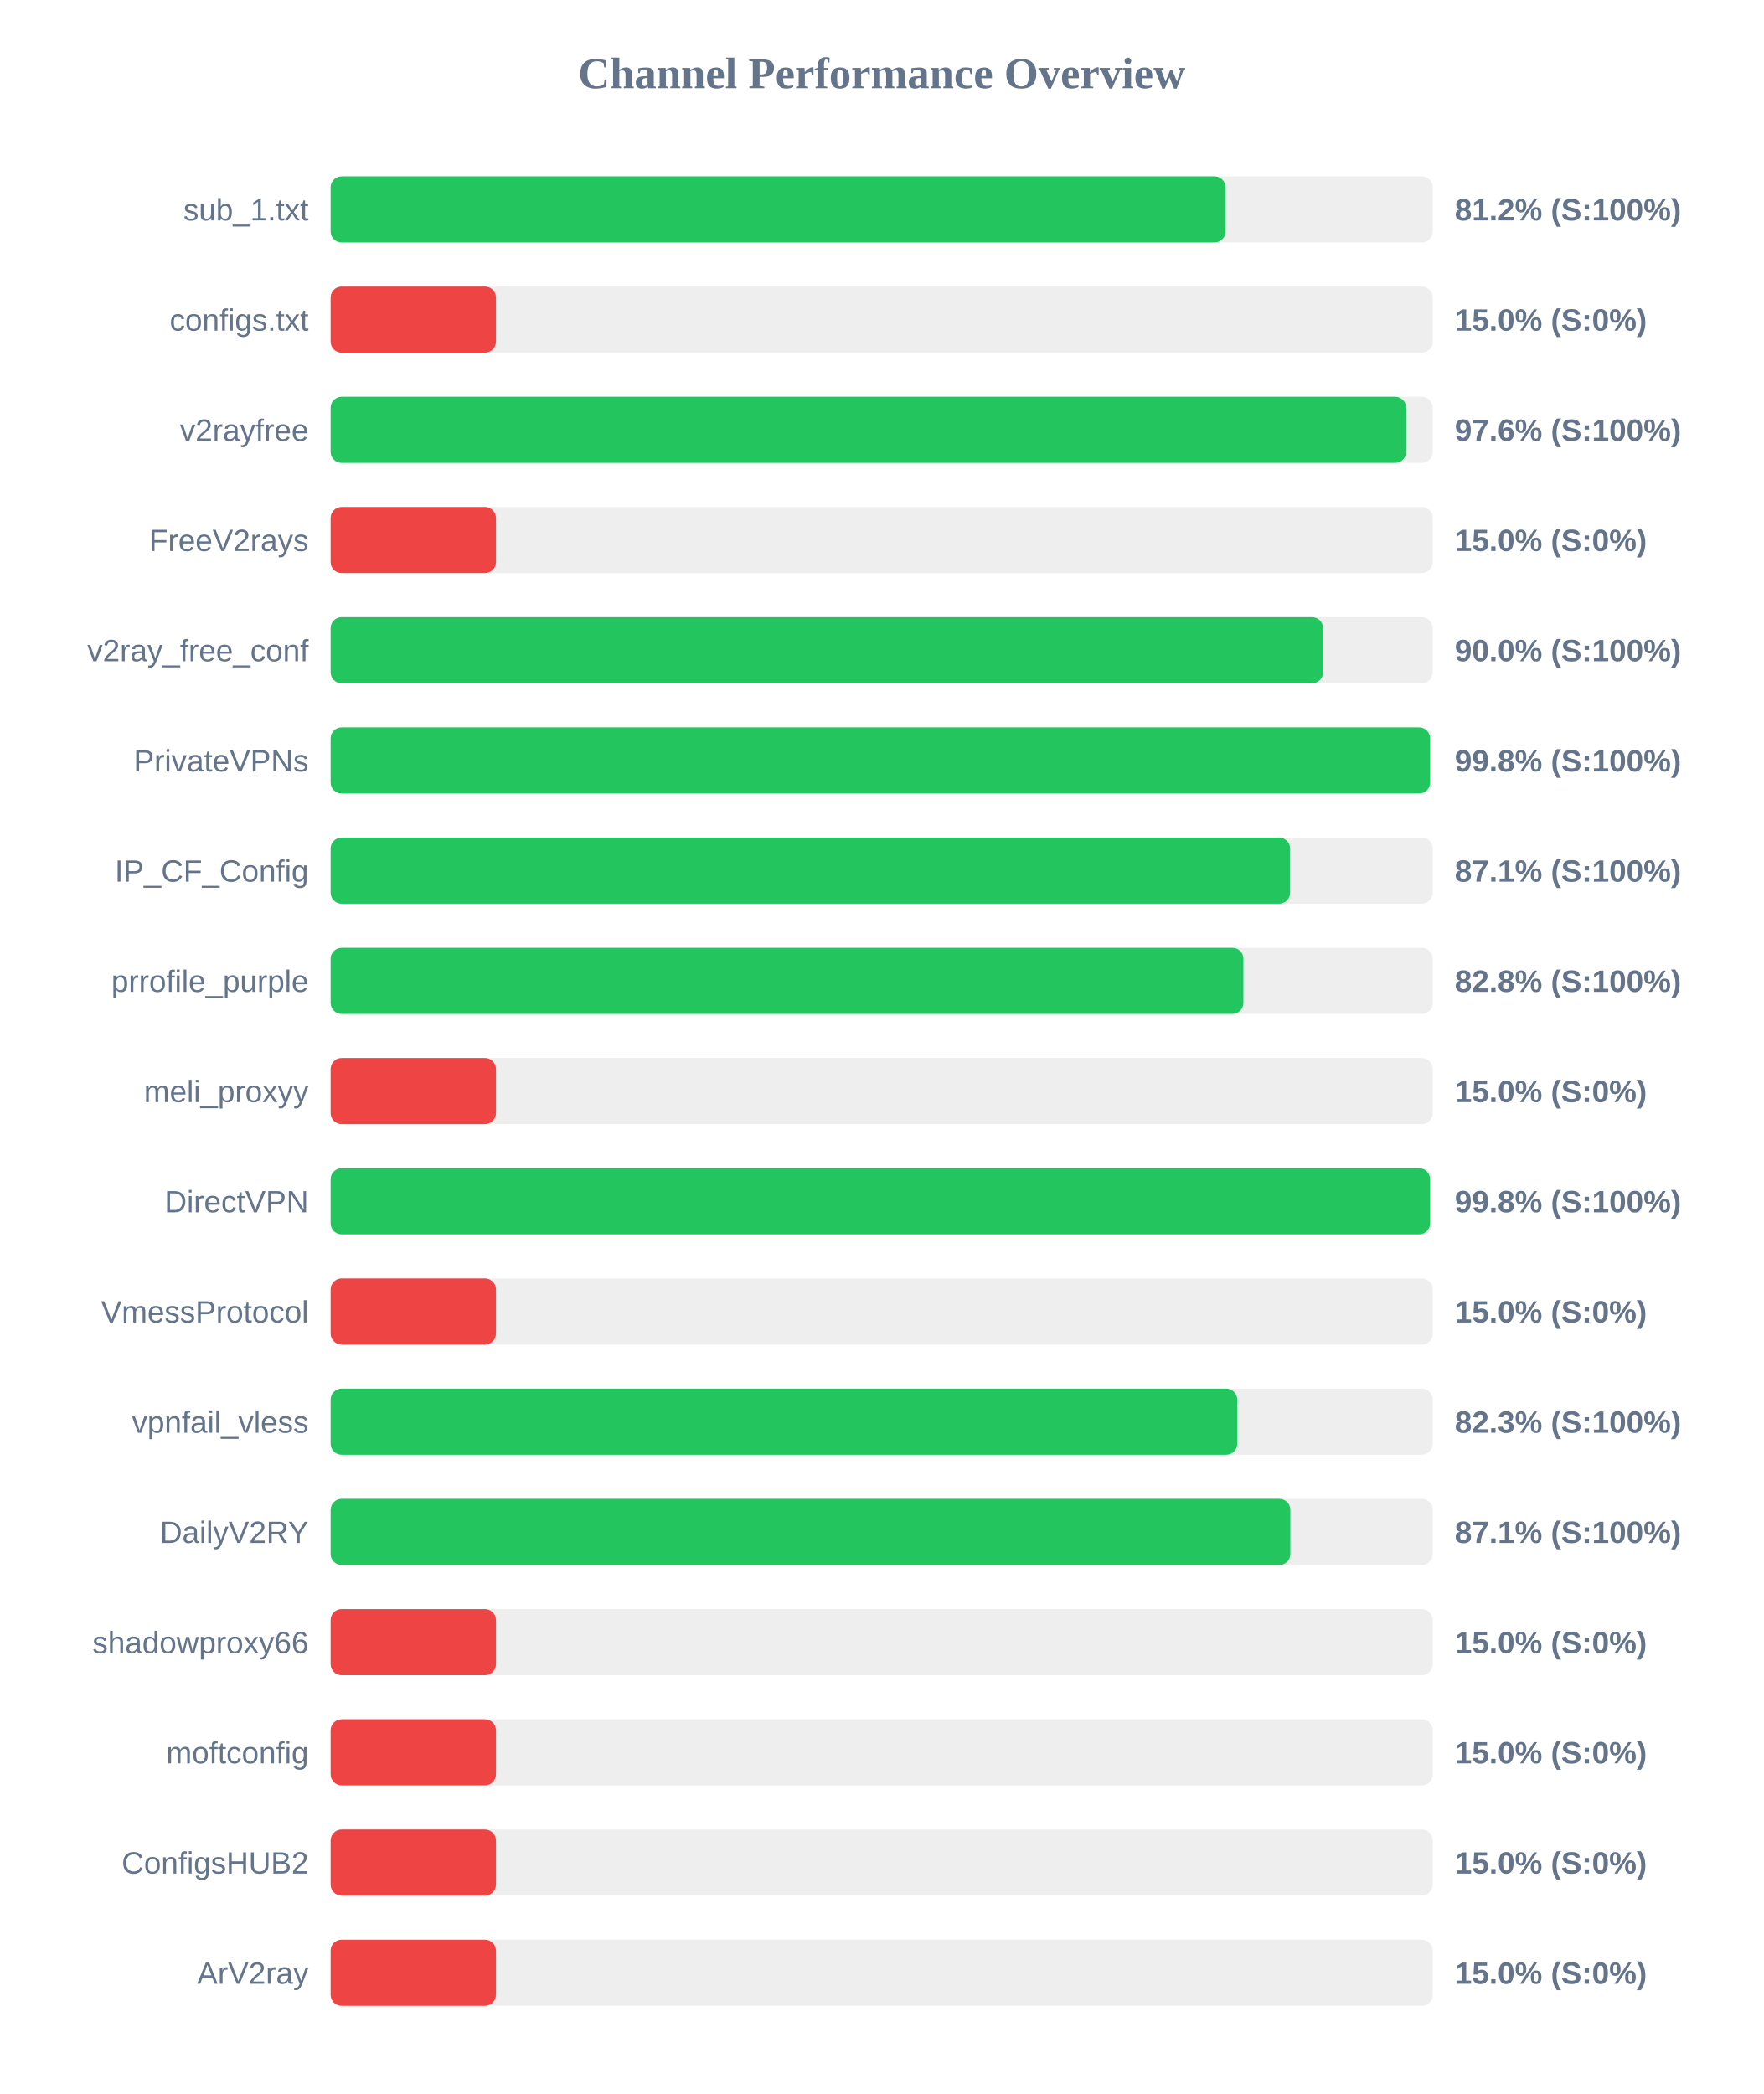
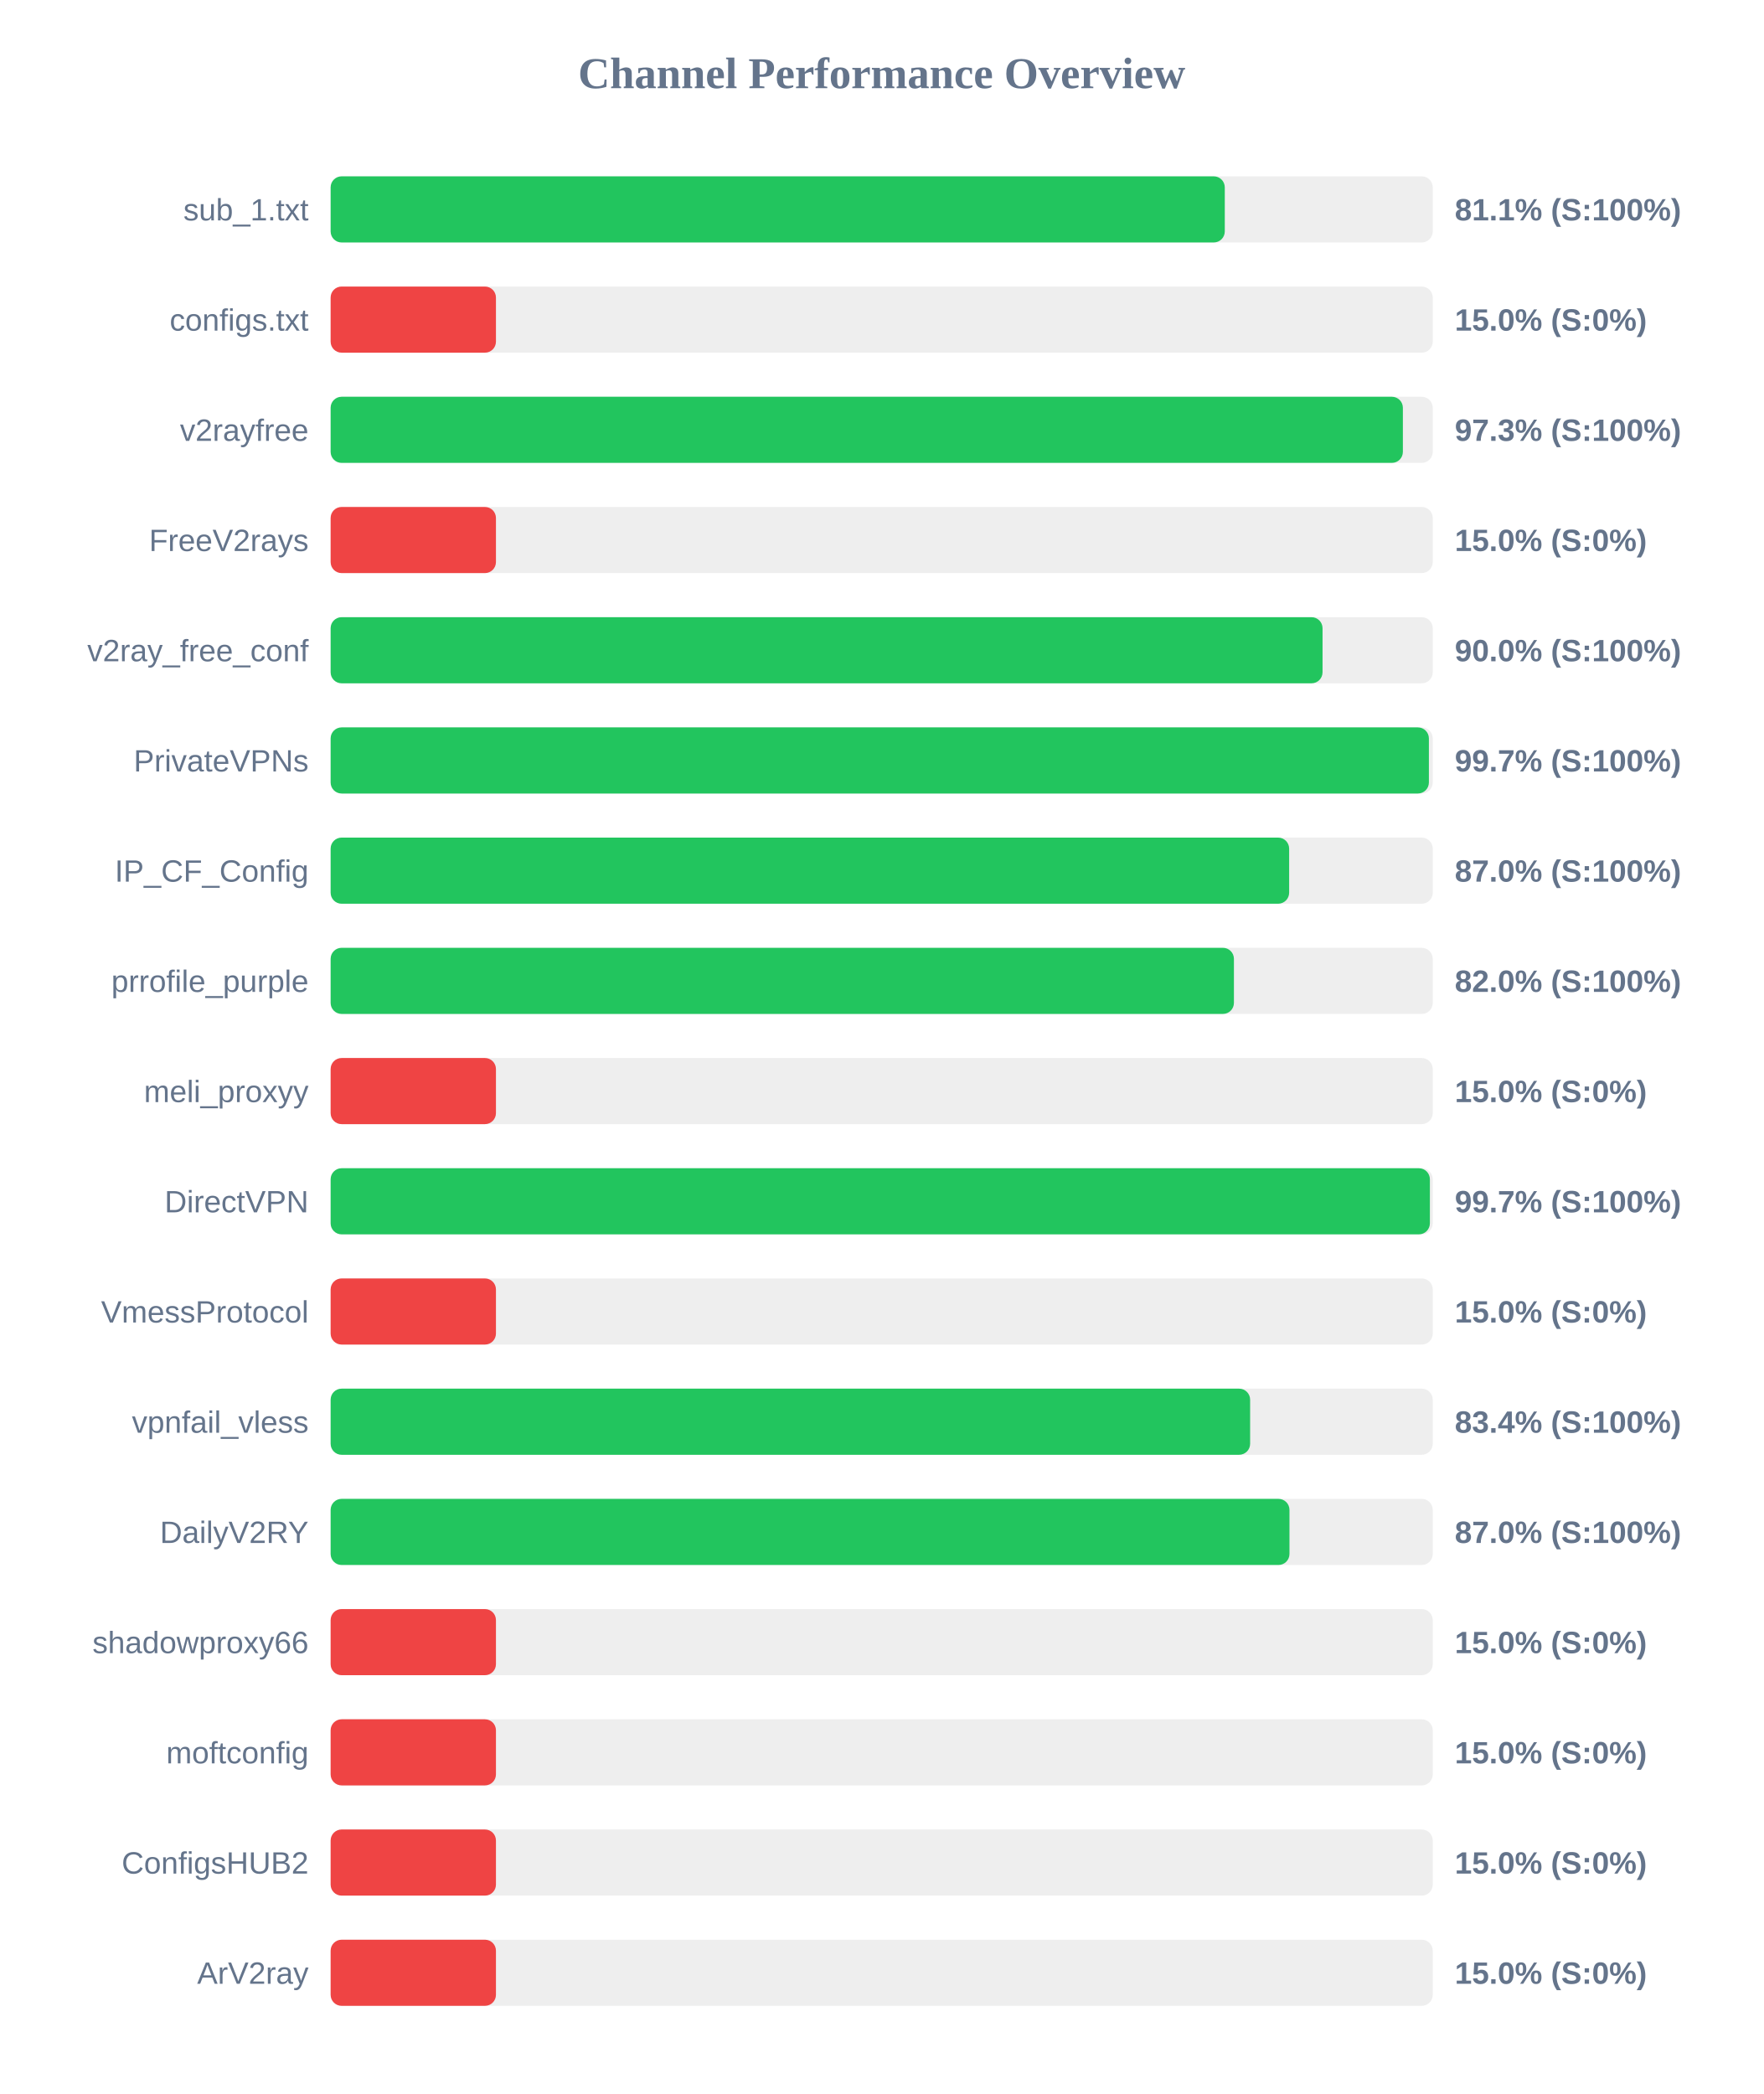
<svg xmlns="http://www.w3.org/2000/svg" width="800" height="950" version="1.1">
  <style>
        .row { font: 14px Arial; fill: #64748b; }
        .score { font: bold 14px Arial; fill: #64748b; }
    </style>
  <text x="400" y="40" text-anchor="middle" font-size="20px" font-weight="bold" fill="#64748b">Channel Performance Overview</text>
  <rect x="150" y="80" width="500" height="30" fill="#eee" rx="5" />
-   <rect x="150" y="80" width="406.0" height="30" fill="#22c55e" rx="5" />
+   <rect x="150" y="80" width="405.65" height="30" fill="#22c55e" rx="5" />
  <text x="140" y="100" text-anchor="end" class="row">sub_1.txt</text>
-   <text x="660" y="100" text-anchor="start" class="score">81.2% (S:100%)</text>
+   <text x="660" y="100" text-anchor="start" class="score">81.1% (S:100%)</text>
  <rect x="150" y="130" width="500" height="30" fill="#eee" rx="5" />
  <rect x="150" y="130" width="75.0" height="30" fill="#ef4444" rx="5" />
  <text x="140" y="150" text-anchor="end" class="row">configs.txt</text>
  <text x="660" y="150" text-anchor="start" class="score">15.0% (S:0%)</text>
  <rect x="150" y="180" width="500" height="30" fill="#eee" rx="5" />
-   <rect x="150" y="180" width="487.95" height="30" fill="#22c55e" rx="5" />
+   <rect x="150" y="180" width="486.45" height="30" fill="#22c55e" rx="5" />
  <text x="140" y="200" text-anchor="end" class="row">v2rayfree</text>
-   <text x="660" y="200" text-anchor="start" class="score">97.6% (S:100%)</text>
+   <text x="660" y="200" text-anchor="start" class="score">97.3% (S:100%)</text>
  <rect x="150" y="230" width="500" height="30" fill="#eee" rx="5" />
  <rect x="150" y="230" width="75.0" height="30" fill="#ef4444" rx="5" />
  <text x="140" y="250" text-anchor="end" class="row">FreeV2rays</text>
  <text x="660" y="250" text-anchor="start" class="score">15.0% (S:0%)</text>
  <rect x="150" y="280" width="500" height="30" fill="#eee" rx="5" />
-   <rect x="150" y="280" width="450.25" height="30" fill="#22c55e" rx="5" />
+   <rect x="150" y="280" width="450.0" height="30" fill="#22c55e" rx="5" />
  <text x="140" y="300" text-anchor="end" class="row">v2ray_free_conf</text>
  <text x="660" y="300" text-anchor="start" class="score">90.0% (S:100%)</text>
  <rect x="150" y="330" width="500" height="30" fill="#eee" rx="5" />
-   <rect x="150" y="330" width="498.8" height="30" fill="#22c55e" rx="5" />
+   <rect x="150" y="330" width="498.25" height="30" fill="#22c55e" rx="5" />
  <text x="140" y="350" text-anchor="end" class="row">PrivateVPNs</text>
-   <text x="660" y="350" text-anchor="start" class="score">99.8% (S:100%)</text>
+   <text x="660" y="350" text-anchor="start" class="score">99.7% (S:100%)</text>
  <rect x="150" y="380" width="500" height="30" fill="#eee" rx="5" />
-   <rect x="150" y="380" width="435.3" height="30" fill="#22c55e" rx="5" />
+   <rect x="150" y="380" width="434.85" height="30" fill="#22c55e" rx="5" />
  <text x="140" y="400" text-anchor="end" class="row">IP_CF_Config</text>
-   <text x="660" y="400" text-anchor="start" class="score">87.1% (S:100%)</text>
+   <text x="660" y="400" text-anchor="start" class="score">87.0% (S:100%)</text>
  <rect x="150" y="430" width="500" height="30" fill="#eee" rx="5" />
-   <rect x="150" y="430" width="414.1" height="30" fill="#22c55e" rx="5" />
+   <rect x="150" y="430" width="409.8" height="30" fill="#22c55e" rx="5" />
  <text x="140" y="450" text-anchor="end" class="row">prrofile_purple</text>
-   <text x="660" y="450" text-anchor="start" class="score">82.8% (S:100%)</text>
+   <text x="660" y="450" text-anchor="start" class="score">82.0% (S:100%)</text>
  <rect x="150" y="480" width="500" height="30" fill="#eee" rx="5" />
  <rect x="150" y="480" width="75.0" height="30" fill="#ef4444" rx="5" />
  <text x="140" y="500" text-anchor="end" class="row">meli_proxyy</text>
  <text x="660" y="500" text-anchor="start" class="score">15.0% (S:0%)</text>
  <rect x="150" y="530" width="500" height="30" fill="#eee" rx="5" />
-   <rect x="150" y="530" width="498.8" height="30" fill="#22c55e" rx="5" />
+   <rect x="150" y="530" width="498.7" height="30" fill="#22c55e" rx="5" />
  <text x="140" y="550" text-anchor="end" class="row">DirectVPN</text>
-   <text x="660" y="550" text-anchor="start" class="score">99.8% (S:100%)</text>
+   <text x="660" y="550" text-anchor="start" class="score">99.7% (S:100%)</text>
  <rect x="150" y="580" width="500" height="30" fill="#eee" rx="5" />
  <rect x="150" y="580" width="75.0" height="30" fill="#ef4444" rx="5" />
  <text x="140" y="600" text-anchor="end" class="row">VmessProtocol</text>
  <text x="660" y="600" text-anchor="start" class="score">15.0% (S:0%)</text>
  <rect x="150" y="630" width="500" height="30" fill="#eee" rx="5" />
-   <rect x="150" y="630" width="411.3" height="30" fill="#22c55e" rx="5" />
+   <rect x="150" y="630" width="417.15" height="30" fill="#22c55e" rx="5" />
  <text x="140" y="650" text-anchor="end" class="row">vpnfail_vless</text>
-   <text x="660" y="650" text-anchor="start" class="score">82.3% (S:100%)</text>
+   <text x="660" y="650" text-anchor="start" class="score">83.4% (S:100%)</text>
  <rect x="150" y="680" width="500" height="30" fill="#eee" rx="5" />
-   <rect x="150" y="680" width="435.4" height="30" fill="#22c55e" rx="5" />
+   <rect x="150" y="680" width="435.0" height="30" fill="#22c55e" rx="5" />
  <text x="140" y="700" text-anchor="end" class="row">DailyV2RY</text>
-   <text x="660" y="700" text-anchor="start" class="score">87.1% (S:100%)</text>
+   <text x="660" y="700" text-anchor="start" class="score">87.0% (S:100%)</text>
  <rect x="150" y="730" width="500" height="30" fill="#eee" rx="5" />
  <rect x="150" y="730" width="75.0" height="30" fill="#ef4444" rx="5" />
  <text x="140" y="750" text-anchor="end" class="row">shadowproxy66</text>
  <text x="660" y="750" text-anchor="start" class="score">15.0% (S:0%)</text>
  <rect x="150" y="780" width="500" height="30" fill="#eee" rx="5" />
  <rect x="150" y="780" width="75.0" height="30" fill="#ef4444" rx="5" />
  <text x="140" y="800" text-anchor="end" class="row">moftconfig</text>
  <text x="660" y="800" text-anchor="start" class="score">15.0% (S:0%)</text>
  <rect x="150" y="830" width="500" height="30" fill="#eee" rx="5" />
  <rect x="150" y="830" width="75.0" height="30" fill="#ef4444" rx="5" />
  <text x="140" y="850" text-anchor="end" class="row">ConfigsHUB2</text>
  <text x="660" y="850" text-anchor="start" class="score">15.0% (S:0%)</text>
  <rect x="150" y="880" width="500" height="30" fill="#eee" rx="5" />
  <rect x="150" y="880" width="75.0" height="30" fill="#ef4444" rx="5" />
  <text x="140" y="900" text-anchor="end" class="row">ArV2ray</text>
  <text x="660" y="900" text-anchor="start" class="score">15.0% (S:0%)</text>
</svg>
